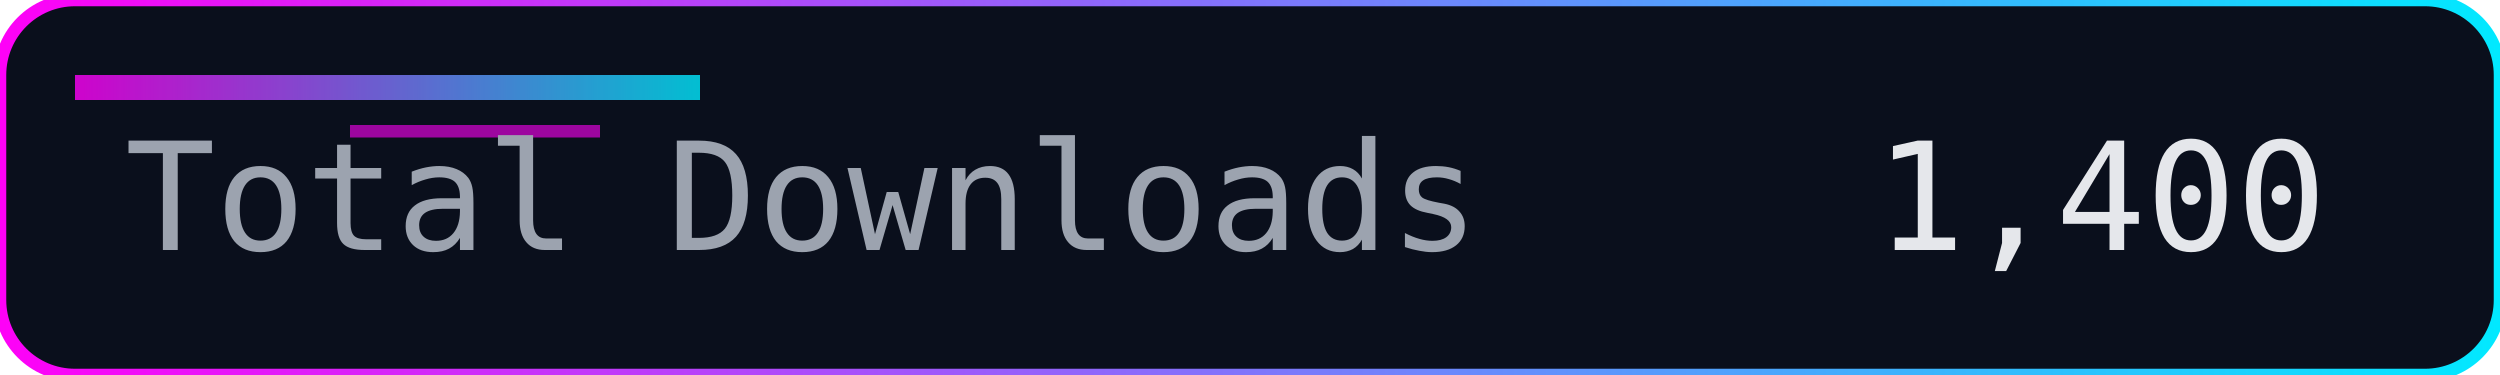
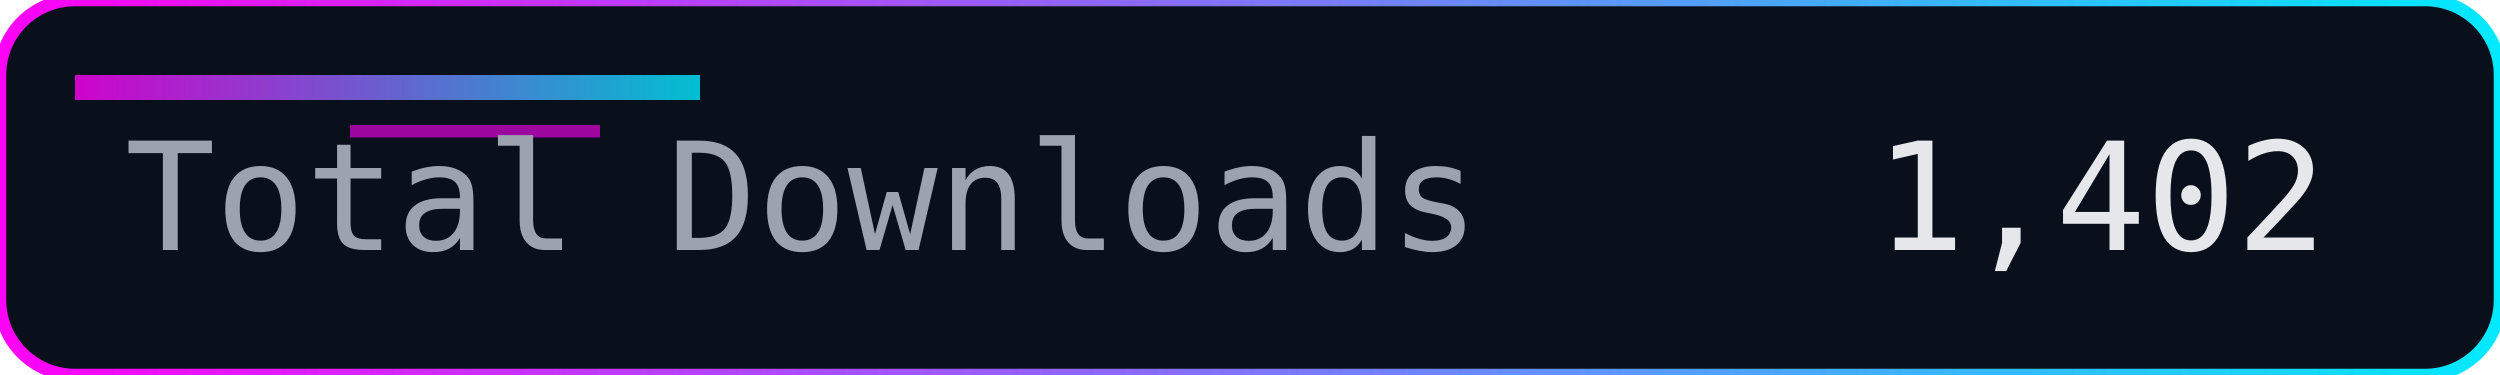
<svg xmlns="http://www.w3.org/2000/svg" width="200" height="30" role="img" aria-label="Total Downloads">
  <defs>
    <linearGradient id="accent" x1="0" y1="0" x2="1" y2="0">
      <stop offset="0%" stop-color="#ff00f7" />
      <stop offset="100%" stop-color="#00eaff" />
    </linearGradient>
  </defs>
  <rect width="200" height="30" rx="6" fill="#0a0f1c" />
  <rect width="200" height="30" rx="6" fill="none" stroke="url(#accent)" stroke-width="1" />
  <rect x="6" y="6" width="50" height="2" fill="url(#accent)" opacity="0.8" />
  <rect x="28" y="10" width="20" height="1" fill="#ff00f7" opacity="0.6" />
  <g font-family="Consolas, Menlo, monospace" font-size="12">
    <text x="10" y="20" fill="#9ca3af">Total Downloads</text>
-     <text x="150" y="20" fill="#e5e7eb">1,400</text>
+     <text x="150" y="20" fill="#e5e7eb">1,402</text>
  </g>
</svg>
